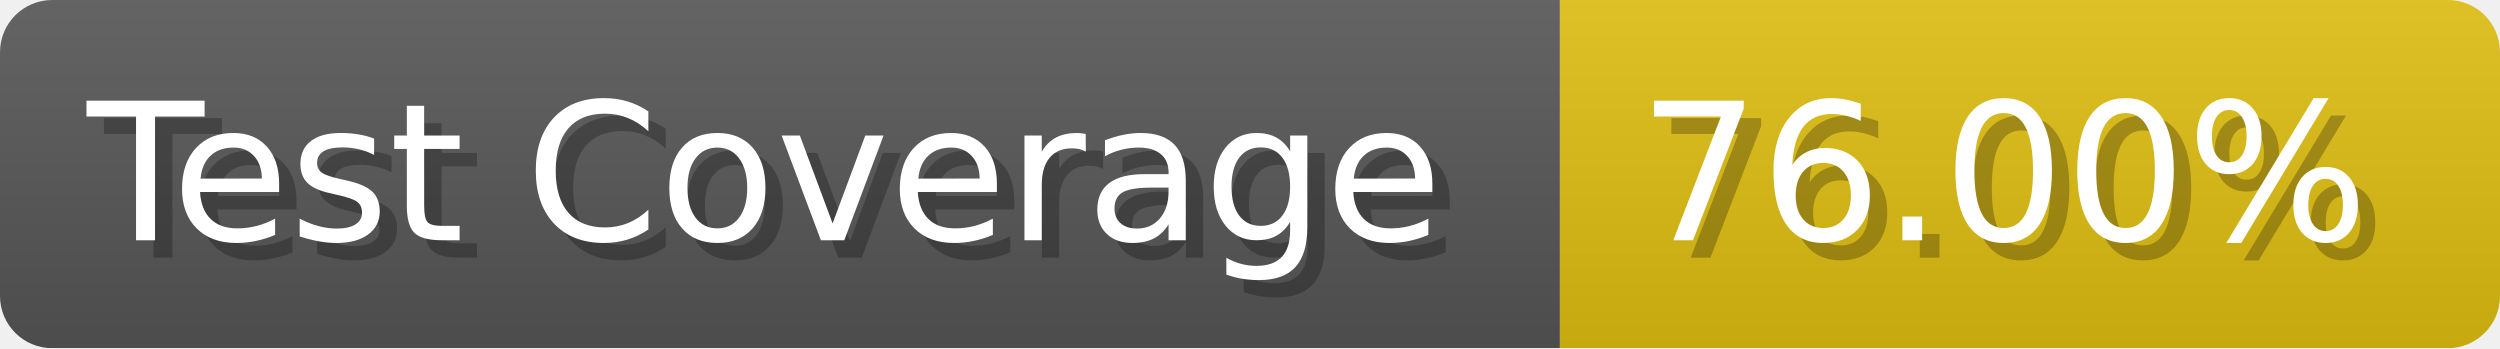
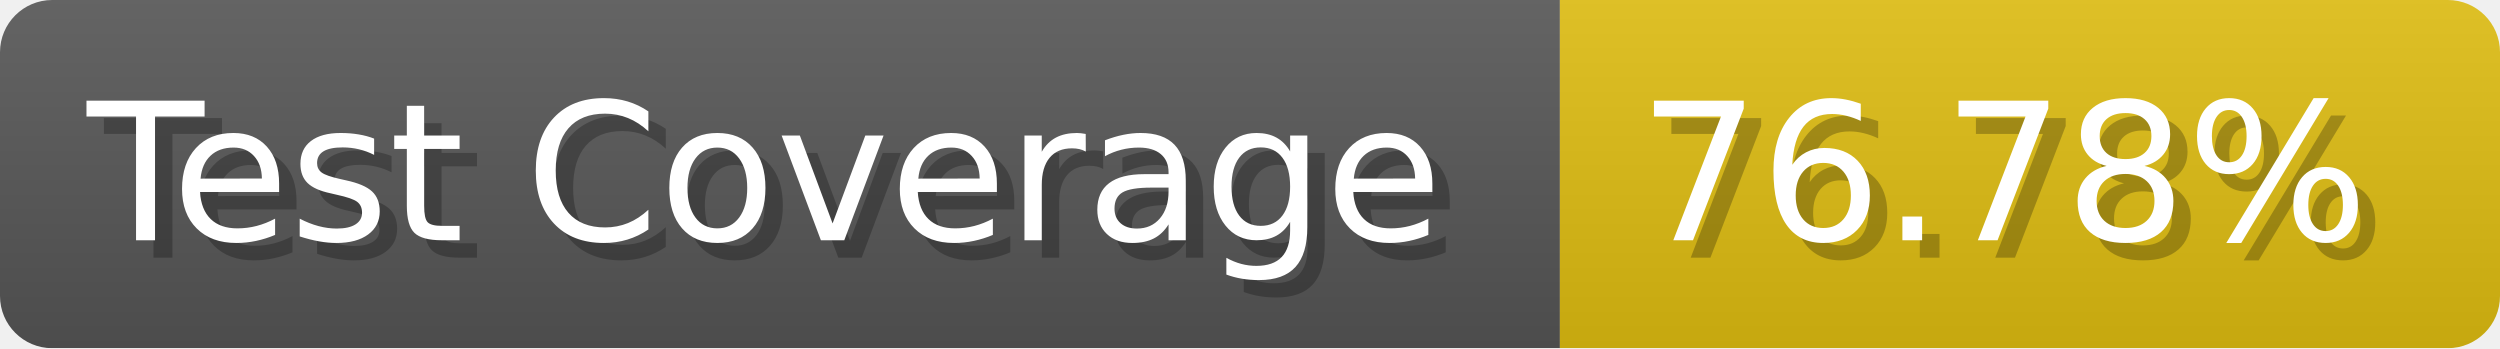
- <svg xmlns="http://www.w3.org/2000/svg" width="143.6" height="20" viewBox="0 0 1436 200" role="img" aria-label="Test Coverage: 76.00%">
+ <svg xmlns="http://www.w3.org/2000/svg" width="143.6" height="20" viewBox="0 0 1436 200" role="img" aria-label="Test Coverage: 76.78%">
  <linearGradient id="a" x2="0" y2="100%">
    <stop offset="0" stop-opacity=".1" stop-color="#EEE" />
    <stop offset="1" stop-opacity=".1" />
  </linearGradient>
  <mask id="m">
    <rect width="1436" height="200" rx="30" fill="#FFF" />
  </mask>
  <g mask="url(#m)">
    <rect width="896" height="200" fill="#555" />
    <rect width="540" height="200" fill="#DB1" x="896" />
    <rect width="1436" height="200" fill="url(#a)" />
  </g>
  <g aria-hidden="true" fill="#fff" text-anchor="start" font-family="Verdana,DejaVu Sans,sans-serif" font-size="110">
    <text x="60" y="148" textLength="796" fill="#000" opacity="0.25">Test Coverage</text>
    <text x="50" y="138" textLength="796">Test Coverage</text>
-     <text x="951" y="148" textLength="440" fill="#000" opacity="0.25">76.00%</text>
-     <text x="941" y="138" textLength="440">76.00%</text>
+     <text x="951" y="148" textLength="440" fill="#000" opacity="0.25">76.78%</text>
+     <text x="941" y="138" textLength="440">76.78%</text>
  </g>
</svg>
